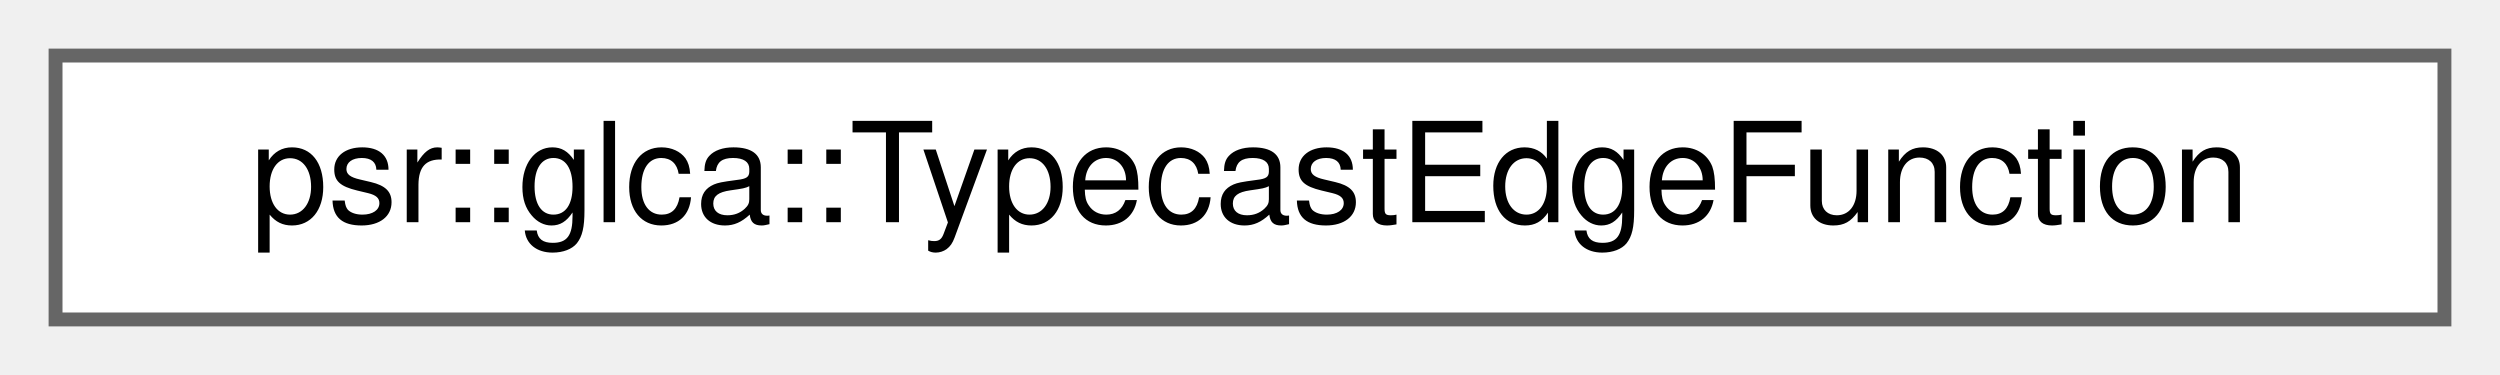
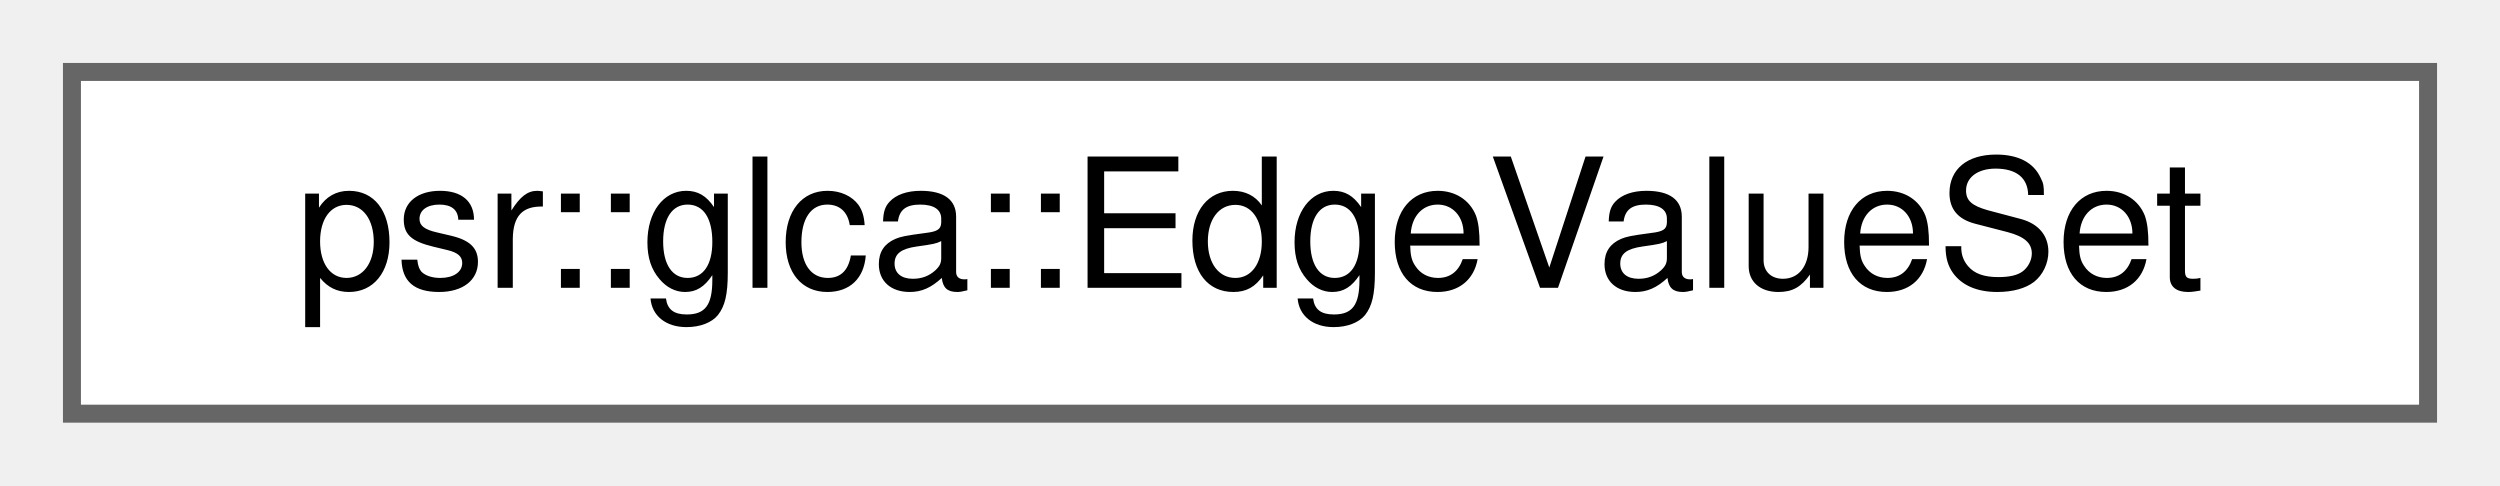
- <svg xmlns="http://www.w3.org/2000/svg" xmlns:xlink="http://www.w3.org/1999/xlink" width="180pt" height="27pt" viewBox="0.00 0.00 180.00 27.00">
+ <svg xmlns="http://www.w3.org/2000/svg" xmlns:xlink="http://www.w3.org/1999/xlink" width="139pt" height="27pt" viewBox="0.00 0.00 139.00 27.00">
  <g id="graph0" class="graph" transform="scale(1 1) rotate(0) translate(4 23)">
    <g id="Node000000" class="node">
      <g id="a_Node000000">
-         <a xlink:href="structpsr_1_1glca_1_1TypecastEdgeFunction.html" target="_top" xlink:title=" ">
-           <polygon fill="white" stroke="#666666" points="172,-19 0,-19 0,0 172,0 172,-19" />
-           <text text-anchor="middle" x="86" y="-7" font-family="Helvetica,sans-Serif" font-size="10.00">psr::glca::TypecastEdgeFunction</text>
+         <a xlink:href="classpsr_1_1glca_1_1EdgeValueSet.html" target="_top" xlink:title=" ">
+           <polygon fill="white" stroke="#666666" points="131,-19 0,-19 0,0 131,0 131,-19" />
+           <text text-anchor="middle" x="65.5" y="-7" font-family="Helvetica,sans-Serif" font-size="10.00">psr::glca::EdgeValueSet</text>
        </a>
      </g>
    </g>
  </g>
</svg>
